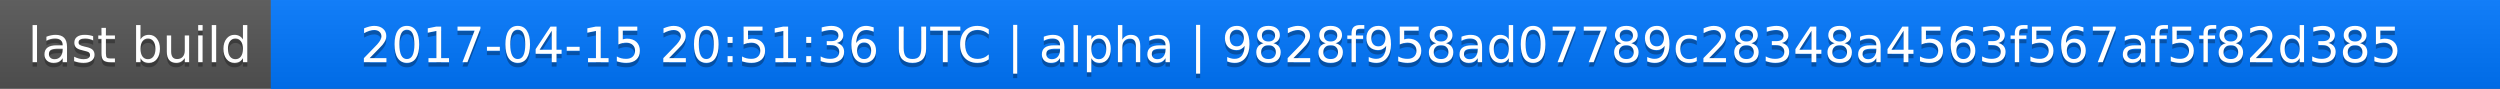
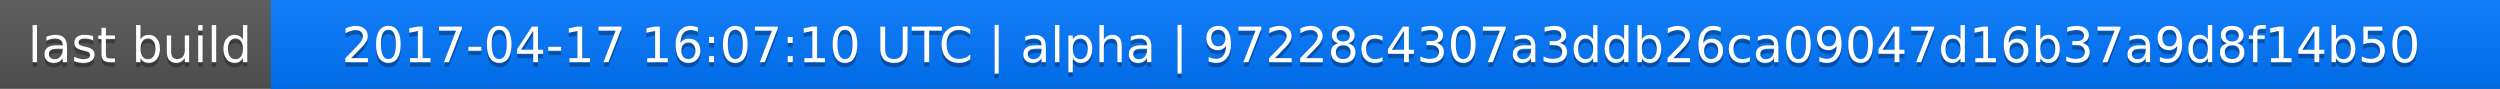
<svg xmlns="http://www.w3.org/2000/svg" width="563" height="20">
  <linearGradient id="a" x2="0" y2="100%">
    <stop offset="0" stop-color="#bbb" stop-opacity=".1" />
    <stop offset="1" stop-opacity=".1" />
  </linearGradient>
  <rect rx="0" width="563" height="20" fill="#555" />
  <rect rx="0" x="61" width="502" height="20" fill="#07f" />
  <path fill="#07f" d="M61 0h4v20h-4z" />
  <rect rx="0" width="563" height="20" fill="url(#a)" />
  <g fill="#fff" text-anchor="middle" font-family="DejaVu Sans,Verdana,Geneva,sans-serif" font-size="11">
    <text x="31.5" y="15" fill="#010101" fill-opacity=".3">last build</text>
    <text x="31.5" y="14">last build</text>
-     <text x="311" y="15" fill="#010101" fill-opacity=".3">2017-04-15 20:51:36 UTC | alpha | 9828f958ad07789c28348a4563f567af5f82d385</text>
-     <text x="311" y="14">2017-04-15 20:51:36 UTC | alpha | 9828f958ad07789c28348a4563f567af5f82d385</text>
+     <text x="311" y="15" fill="#010101" fill-opacity=".3">2017-04-17 16:07:10 UTC | alpha | 97228c4307a3ddb26ca09047d16b37a9d8f14b50</text>
+     <text x="311" y="14">2017-04-17 16:07:10 UTC | alpha | 97228c4307a3ddb26ca09047d16b37a9d8f14b50</text>
  </g>
</svg>
